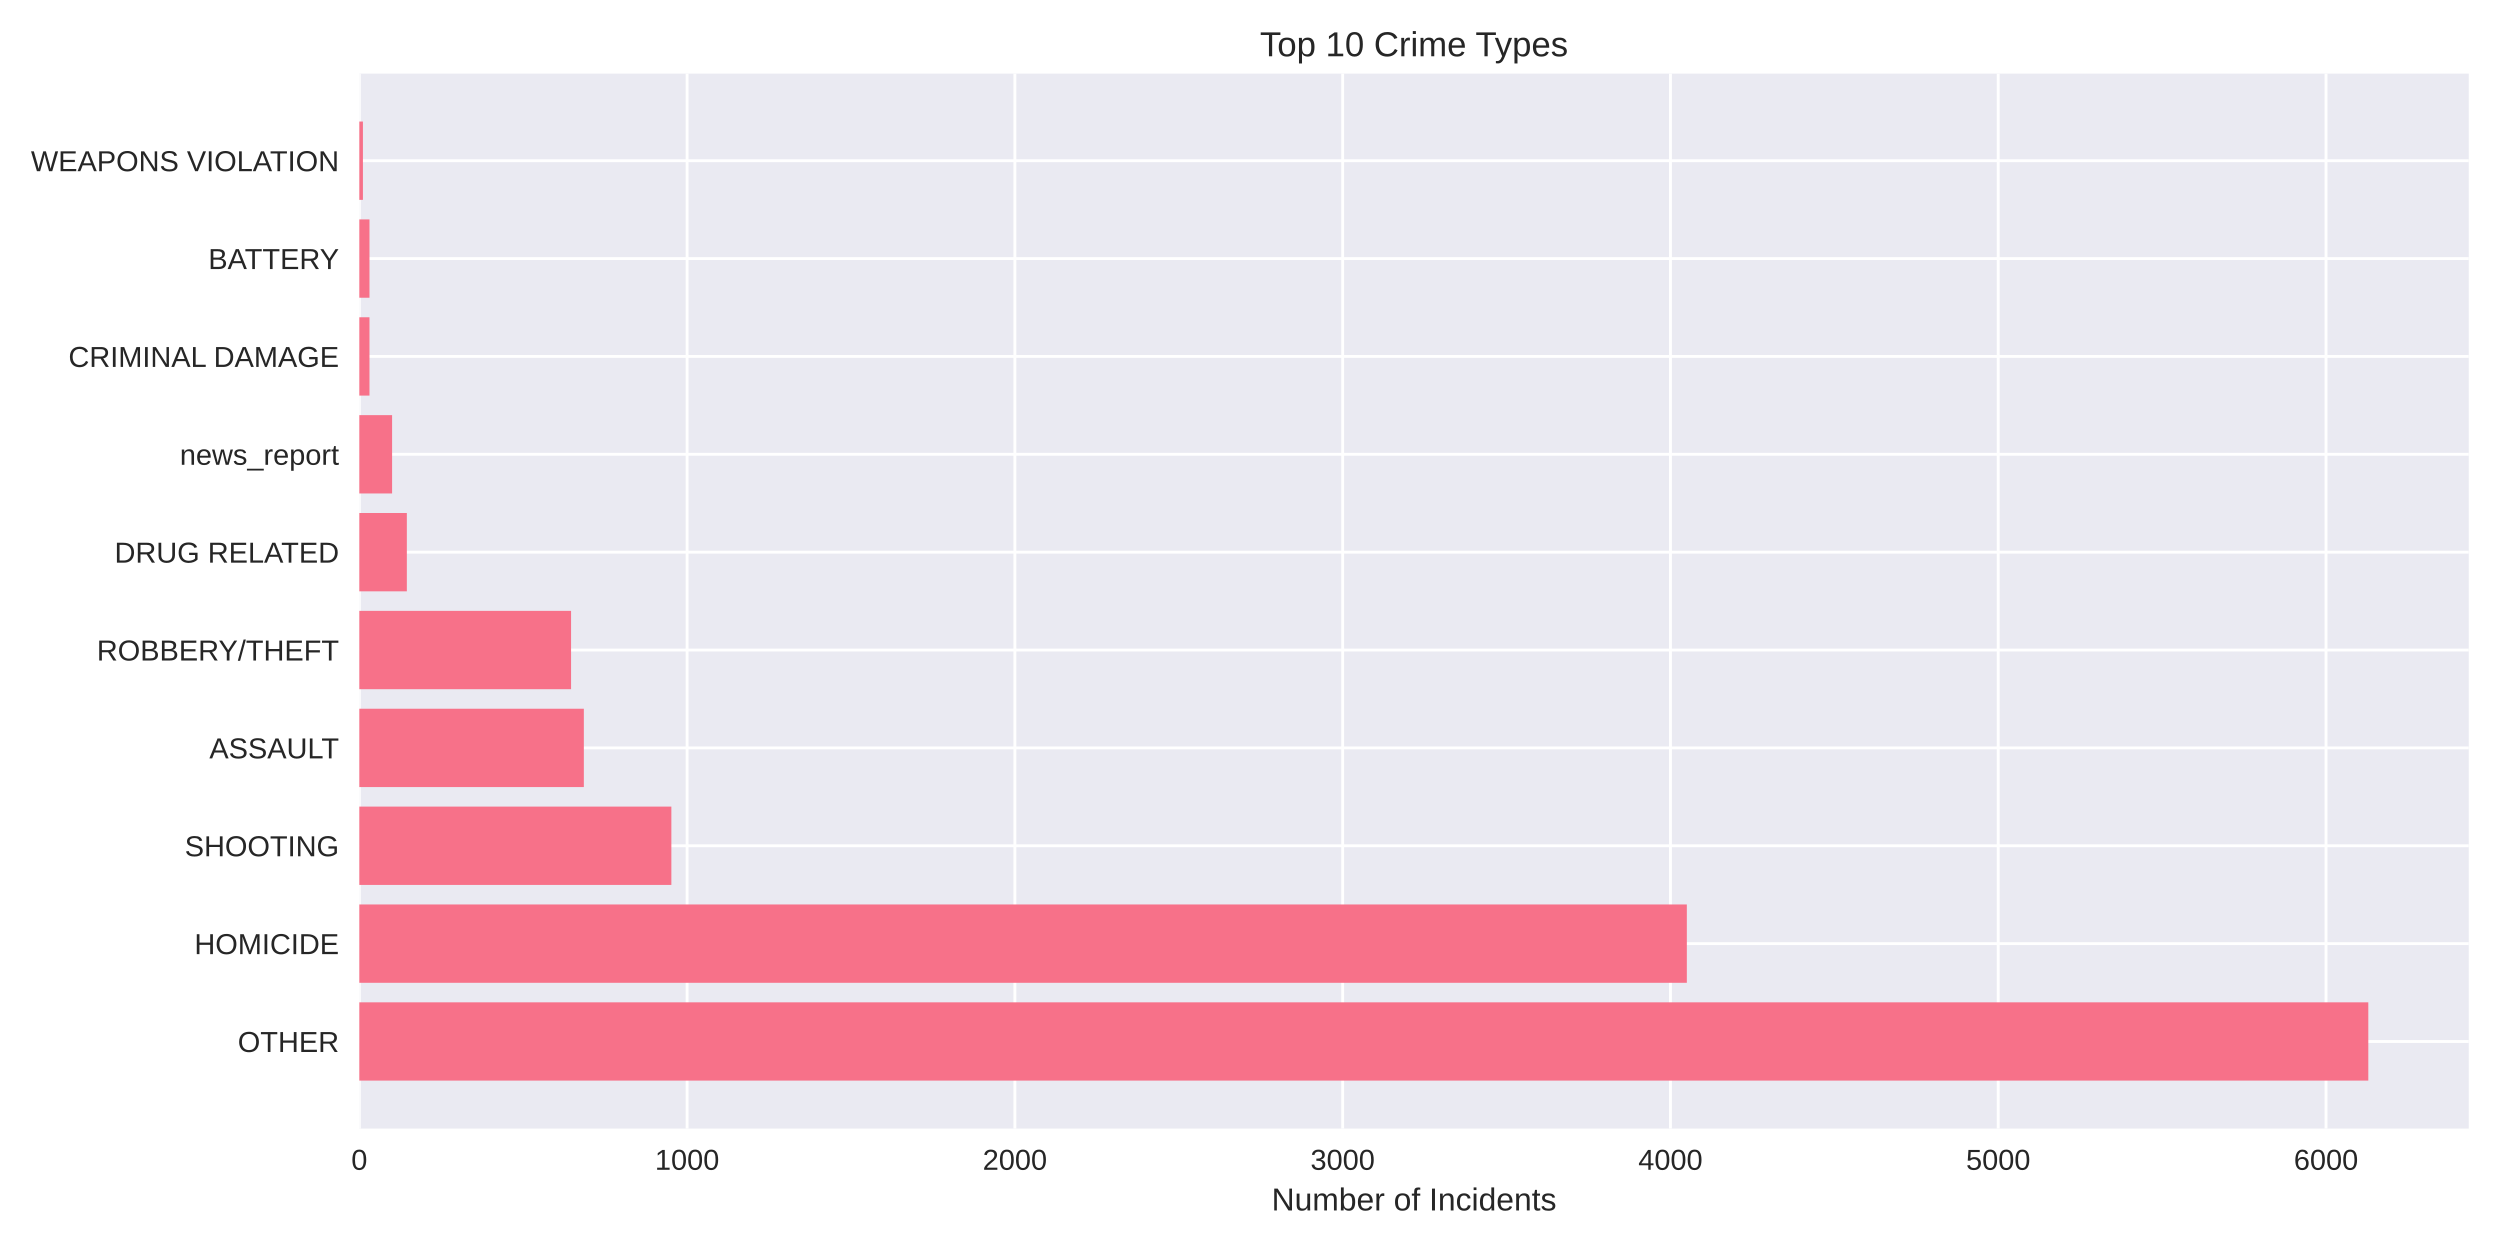
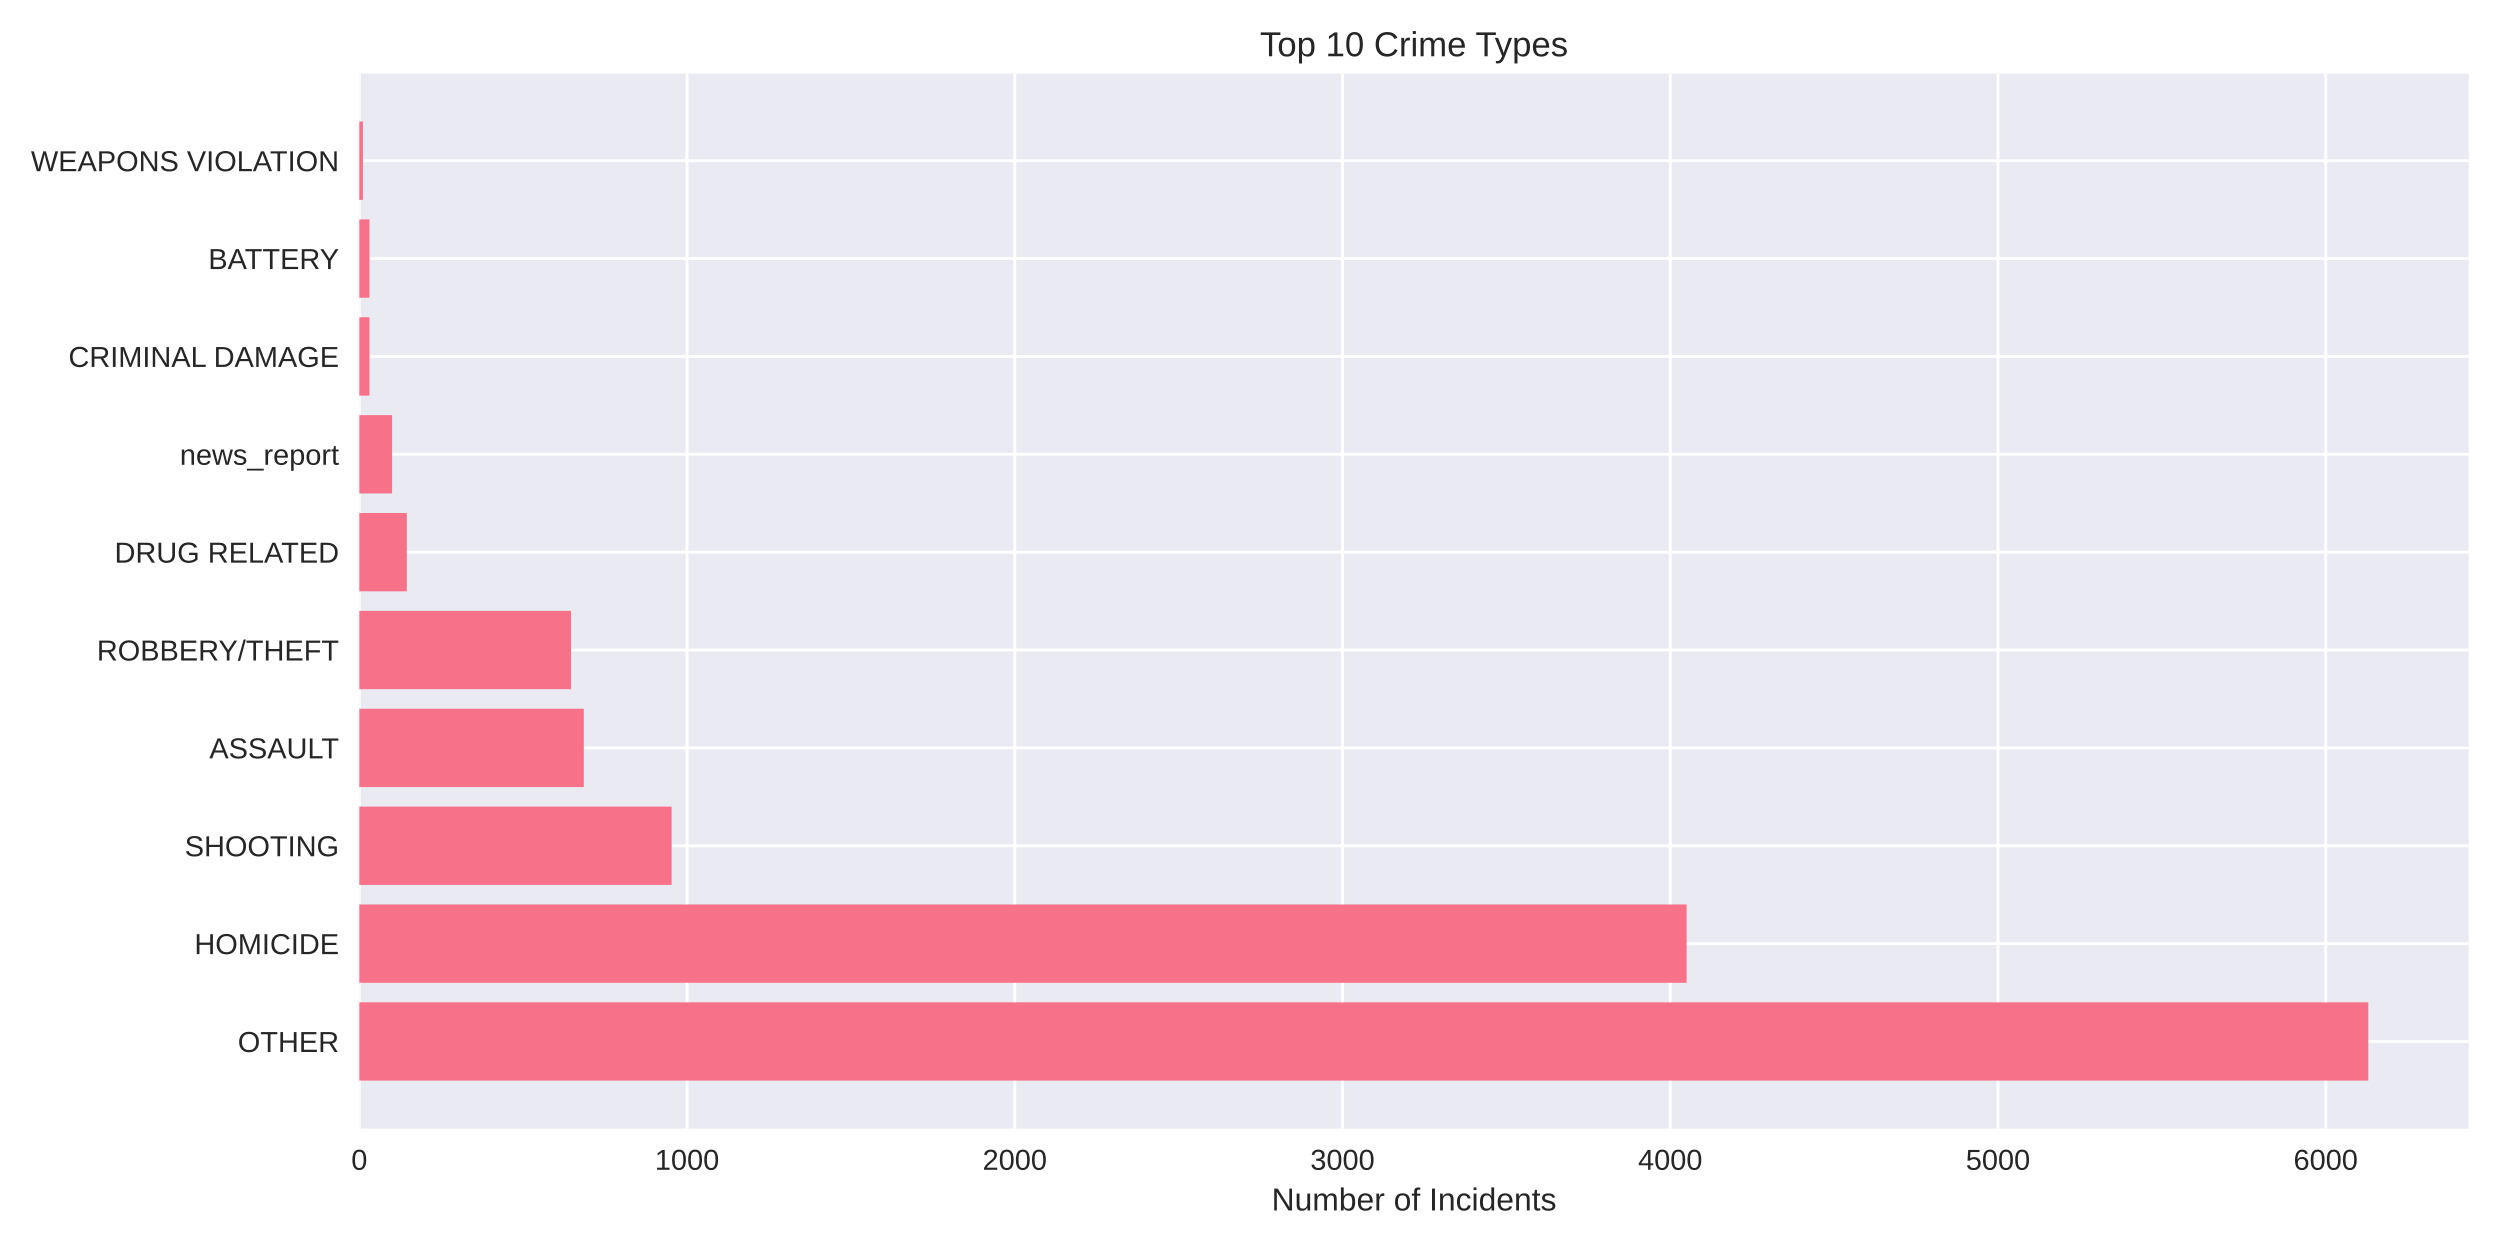
<svg xmlns="http://www.w3.org/2000/svg" width="864pt" height="432pt" viewBox="0 0 864 432" version="1.1">
  <defs>
    <style type="text/css">*{stroke-linejoin: round; stroke-linecap: butt}</style>
  </defs>
  <g id="figure_1">
    <g id="patch_1">
      <path d="M 0 432  L 864 432  L 864 0  L 0 0  z " style="fill: #ffffff" />
    </g>
    <g id="axes_1">
      <g id="patch_2">
        <path d="M 124.18 390.04  L 853.2 390.04  L 853.2 25.44  L 124.18 25.44  z " style="fill: #eaeaf2" />
      </g>
      <g id="matplotlib.axis_1">
        <g id="xtick_1">
          <g id="line2d_1">
-             <path d="M 124.18 390.04  L 124.18 25.44  " clip-path="url(#p5c8ad04915)" style="fill: none; stroke: #ffffff; stroke-linecap: round" />
+             <path d="M 124.18 390.04  L 124.18 25.44  " clip-path="url(#pf5ce738def)" style="fill: none; stroke: #ffffff; stroke-linecap: round" />
          </g>
          <g id="line2d_2" />
          <g id="text_1">
            <text style="fill: #262626; font: 10px 'Arial', 'Liberation Sans', 'DejaVu Sans', 'Bitstream Vera Sans', sans-serif; text-anchor: middle" x="124.18" y="404.287" transform="rotate(-0 124.18 404.2869)">0</text>
          </g>
        </g>
        <g id="xtick_2">
          <g id="line2d_3">
-             <path d="M 237.462 390.04  L 237.462 25.44  " clip-path="url(#p5c8ad04915)" style="fill: none; stroke: #ffffff; stroke-linecap: round" />
+             <path d="M 237.443 390.04  L 237.443 25.44  " clip-path="url(#pf5ce738def)" style="fill: none; stroke: #ffffff; stroke-linecap: round" />
          </g>
          <g id="line2d_4" />
          <g id="text_2">
-             <text style="fill: #262626; font: 10px 'Arial', 'Liberation Sans', 'DejaVu Sans', 'Bitstream Vera Sans', sans-serif; text-anchor: middle" x="237.462" y="404.287" transform="rotate(-0 237.4619 404.2869)">1000</text>
+             <text style="fill: #262626; font: 10px 'Arial', 'Liberation Sans', 'DejaVu Sans', 'Bitstream Vera Sans', sans-serif; text-anchor: middle" x="237.443" y="404.287" transform="rotate(-0 237.4434 404.2869)">1000</text>
          </g>
        </g>
        <g id="xtick_3">
          <g id="line2d_5">
-             <path d="M 350.744 390.04  L 350.744 25.44  " clip-path="url(#p5c8ad04915)" style="fill: none; stroke: #ffffff; stroke-linecap: round" />
+             <path d="M 350.707 390.04  L 350.707 25.44  " clip-path="url(#pf5ce738def)" style="fill: none; stroke: #ffffff; stroke-linecap: round" />
          </g>
          <g id="line2d_6" />
          <g id="text_3">
-             <text style="fill: #262626; font: 10px 'Arial', 'Liberation Sans', 'DejaVu Sans', 'Bitstream Vera Sans', sans-serif; text-anchor: middle" x="350.744" y="404.287" transform="rotate(-0 350.7438 404.2869)">2000</text>
+             <text style="fill: #262626; font: 10px 'Arial', 'Liberation Sans', 'DejaVu Sans', 'Bitstream Vera Sans', sans-serif; text-anchor: middle" x="350.707" y="404.287" transform="rotate(-0 350.7068 404.2869)">2000</text>
          </g>
        </g>
        <g id="xtick_4">
          <g id="line2d_7">
-             <path d="M 464.026 390.04  L 464.026 25.44  " clip-path="url(#p5c8ad04915)" style="fill: none; stroke: #ffffff; stroke-linecap: round" />
+             <path d="M 463.97 390.04  L 463.97 25.44  " clip-path="url(#pf5ce738def)" style="fill: none; stroke: #ffffff; stroke-linecap: round" />
          </g>
          <g id="line2d_8" />
          <g id="text_4">
-             <text style="fill: #262626; font: 10px 'Arial', 'Liberation Sans', 'DejaVu Sans', 'Bitstream Vera Sans', sans-serif; text-anchor: middle" x="464.026" y="404.287" transform="rotate(-0 464.0257 404.2869)">3000</text>
+             <text style="fill: #262626; font: 10px 'Arial', 'Liberation Sans', 'DejaVu Sans', 'Bitstream Vera Sans', sans-serif; text-anchor: middle" x="463.97" y="404.287" transform="rotate(-0 463.9703 404.2869)">3000</text>
          </g>
        </g>
        <g id="xtick_5">
          <g id="line2d_9">
-             <path d="M 577.308 390.04  L 577.308 25.44  " clip-path="url(#p5c8ad04915)" style="fill: none; stroke: #ffffff; stroke-linecap: round" />
+             <path d="M 577.234 390.04  L 577.234 25.44  " clip-path="url(#pf5ce738def)" style="fill: none; stroke: #ffffff; stroke-linecap: round" />
          </g>
          <g id="line2d_10" />
          <g id="text_5">
-             <text style="fill: #262626; font: 10px 'Arial', 'Liberation Sans', 'DejaVu Sans', 'Bitstream Vera Sans', sans-serif; text-anchor: middle" x="577.308" y="404.287" transform="rotate(-0 577.3076 404.2869)">4000</text>
+             <text style="fill: #262626; font: 10px 'Arial', 'Liberation Sans', 'DejaVu Sans', 'Bitstream Vera Sans', sans-serif; text-anchor: middle" x="577.234" y="404.287" transform="rotate(-0 577.2337 404.2869)">4000</text>
          </g>
        </g>
        <g id="xtick_6">
          <g id="line2d_11">
-             <path d="M 690.589 390.04  L 690.589 25.44  " clip-path="url(#p5c8ad04915)" style="fill: none; stroke: #ffffff; stroke-linecap: round" />
+             <path d="M 690.497 390.04  L 690.497 25.44  " clip-path="url(#pf5ce738def)" style="fill: none; stroke: #ffffff; stroke-linecap: round" />
          </g>
          <g id="line2d_12" />
          <g id="text_6">
-             <text style="fill: #262626; font: 10px 'Arial', 'Liberation Sans', 'DejaVu Sans', 'Bitstream Vera Sans', sans-serif; text-anchor: middle" x="690.589" y="404.287" transform="rotate(-0 690.5895 404.2869)">5000</text>
+             <text style="fill: #262626; font: 10px 'Arial', 'Liberation Sans', 'DejaVu Sans', 'Bitstream Vera Sans', sans-serif; text-anchor: middle" x="690.497" y="404.287" transform="rotate(-0 690.4971 404.2869)">5000</text>
          </g>
        </g>
        <g id="xtick_7">
          <g id="line2d_13">
-             <path d="M 803.871 390.04  L 803.871 25.44  " clip-path="url(#p5c8ad04915)" style="fill: none; stroke: #ffffff; stroke-linecap: round" />
+             <path d="M 803.761 390.04  L 803.761 25.44  " clip-path="url(#pf5ce738def)" style="fill: none; stroke: #ffffff; stroke-linecap: round" />
          </g>
          <g id="line2d_14" />
          <g id="text_7">
-             <text style="fill: #262626; font: 10px 'Arial', 'Liberation Sans', 'DejaVu Sans', 'Bitstream Vera Sans', sans-serif; text-anchor: middle" x="803.871" y="404.287" transform="rotate(-0 803.8714 404.2869)">6000</text>
+             <text style="fill: #262626; font: 10px 'Arial', 'Liberation Sans', 'DejaVu Sans', 'Bitstream Vera Sans', sans-serif; text-anchor: middle" x="803.761" y="404.287" transform="rotate(-0 803.7605 404.2869)">6000</text>
          </g>
        </g>
        <g id="text_8">
          <text style="fill: #262626; font: 11px 'Arial', 'Liberation Sans', 'DejaVu Sans', 'Bitstream Vera Sans', sans-serif; text-anchor: middle" x="488.69" y="418.333" transform="rotate(-0 488.69 418.3334)">Number of Incidents</text>
        </g>
      </g>
      <g id="matplotlib.axis_2">
        <g id="ytick_1">
          <g id="line2d_15">
-             <path d="M 124.18 359.939  L 853.2 359.939  " clip-path="url(#p5c8ad04915)" style="fill: none; stroke: #ffffff; stroke-linecap: round" />
+             <path d="M 124.18 359.939  L 853.2 359.939  " clip-path="url(#pf5ce738def)" style="fill: none; stroke: #ffffff; stroke-linecap: round" />
          </g>
          <g id="line2d_16" />
          <g id="text_9">
            <text style="fill: #262626; font: 10px 'Arial', 'Liberation Sans', 'DejaVu Sans', 'Bitstream Vera Sans', sans-serif; text-anchor: end" x="117.18" y="363.562" transform="rotate(-0 117.18 363.562)">OTHER</text>
          </g>
        </g>
        <g id="ytick_2">
          <g id="line2d_17">
-             <path d="M 124.18 326.117  L 853.2 326.117  " clip-path="url(#p5c8ad04915)" style="fill: none; stroke: #ffffff; stroke-linecap: round" />
+             <path d="M 124.18 326.117  L 853.2 326.117  " clip-path="url(#pf5ce738def)" style="fill: none; stroke: #ffffff; stroke-linecap: round" />
          </g>
          <g id="line2d_18" />
          <g id="text_10">
            <text style="fill: #262626; font: 10px 'Arial', 'Liberation Sans', 'DejaVu Sans', 'Bitstream Vera Sans', sans-serif; text-anchor: end" x="117.18" y="329.74" transform="rotate(-0 117.18 329.7401)">HOMICIDE</text>
          </g>
        </g>
        <g id="ytick_3">
          <g id="line2d_19">
-             <path d="M 124.18 292.295  L 853.2 292.295  " clip-path="url(#p5c8ad04915)" style="fill: none; stroke: #ffffff; stroke-linecap: round" />
+             <path d="M 124.18 292.295  L 853.2 292.295  " clip-path="url(#pf5ce738def)" style="fill: none; stroke: #ffffff; stroke-linecap: round" />
          </g>
          <g id="line2d_20" />
          <g id="text_11">
            <text style="fill: #262626; font: 10px 'Arial', 'Liberation Sans', 'DejaVu Sans', 'Bitstream Vera Sans', sans-serif; text-anchor: end" x="117.18" y="295.918" transform="rotate(-0 117.18 295.9182)">SHOOTING</text>
          </g>
        </g>
        <g id="ytick_4">
          <g id="line2d_21">
-             <path d="M 124.18 258.473  L 853.2 258.473  " clip-path="url(#p5c8ad04915)" style="fill: none; stroke: #ffffff; stroke-linecap: round" />
+             <path d="M 124.18 258.473  L 853.2 258.473  " clip-path="url(#pf5ce738def)" style="fill: none; stroke: #ffffff; stroke-linecap: round" />
          </g>
          <g id="line2d_22" />
          <g id="text_12">
            <text style="fill: #262626; font: 10px 'Arial', 'Liberation Sans', 'DejaVu Sans', 'Bitstream Vera Sans', sans-serif; text-anchor: end" x="117.18" y="262.096" transform="rotate(-0 117.18 262.0963)">ASSAULT</text>
          </g>
        </g>
        <g id="ytick_5">
          <g id="line2d_23">
-             <path d="M 124.18 224.651  L 853.2 224.651  " clip-path="url(#p5c8ad04915)" style="fill: none; stroke: #ffffff; stroke-linecap: round" />
+             <path d="M 124.18 224.651  L 853.2 224.651  " clip-path="url(#pf5ce738def)" style="fill: none; stroke: #ffffff; stroke-linecap: round" />
          </g>
          <g id="line2d_24" />
          <g id="text_13">
            <text style="fill: #262626; font: 10px 'Arial', 'Liberation Sans', 'DejaVu Sans', 'Bitstream Vera Sans', sans-serif; text-anchor: end" x="117.18" y="228.274" transform="rotate(-0 117.18 228.2744)">ROBBERY/THEFT</text>
          </g>
        </g>
        <g id="ytick_6">
          <g id="line2d_25">
-             <path d="M 124.18 190.829  L 853.2 190.829  " clip-path="url(#p5c8ad04915)" style="fill: none; stroke: #ffffff; stroke-linecap: round" />
+             <path d="M 124.18 190.829  L 853.2 190.829  " clip-path="url(#pf5ce738def)" style="fill: none; stroke: #ffffff; stroke-linecap: round" />
          </g>
          <g id="line2d_26" />
          <g id="text_14">
            <text style="fill: #262626; font: 10px 'Arial', 'Liberation Sans', 'DejaVu Sans', 'Bitstream Vera Sans', sans-serif; text-anchor: end" x="117.18" y="194.452" transform="rotate(-0 117.18 194.4525)">DRUG RELATED</text>
          </g>
        </g>
        <g id="ytick_7">
          <g id="line2d_27">
-             <path d="M 124.18 157.007  L 853.2 157.007  " clip-path="url(#p5c8ad04915)" style="fill: none; stroke: #ffffff; stroke-linecap: round" />
+             <path d="M 124.18 157.007  L 853.2 157.007  " clip-path="url(#pf5ce738def)" style="fill: none; stroke: #ffffff; stroke-linecap: round" />
          </g>
          <g id="line2d_28" />
          <g id="text_15">
            <text style="fill: #262626; font: 10px 'Arial', 'Liberation Sans', 'DejaVu Sans', 'Bitstream Vera Sans', sans-serif; text-anchor: end" x="117.18" y="160.631" transform="rotate(-0 117.18 160.6306)">news_report</text>
          </g>
        </g>
        <g id="ytick_8">
          <g id="line2d_29">
-             <path d="M 124.18 123.185  L 853.2 123.185  " clip-path="url(#p5c8ad04915)" style="fill: none; stroke: #ffffff; stroke-linecap: round" />
+             <path d="M 124.18 123.185  L 853.2 123.185  " clip-path="url(#pf5ce738def)" style="fill: none; stroke: #ffffff; stroke-linecap: round" />
          </g>
          <g id="line2d_30" />
          <g id="text_16">
            <text style="fill: #262626; font: 10px 'Arial', 'Liberation Sans', 'DejaVu Sans', 'Bitstream Vera Sans', sans-serif; text-anchor: end" x="117.18" y="126.809" transform="rotate(-0 117.18 126.8087)">CRIMINAL DAMAGE</text>
          </g>
        </g>
        <g id="ytick_9">
          <g id="line2d_31">
-             <path d="M 124.18 89.363  L 853.2 89.363  " clip-path="url(#p5c8ad04915)" style="fill: none; stroke: #ffffff; stroke-linecap: round" />
+             <path d="M 124.18 89.363  L 853.2 89.363  " clip-path="url(#pf5ce738def)" style="fill: none; stroke: #ffffff; stroke-linecap: round" />
          </g>
          <g id="line2d_32" />
          <g id="text_17">
            <text style="fill: #262626; font: 10px 'Arial', 'Liberation Sans', 'DejaVu Sans', 'Bitstream Vera Sans', sans-serif; text-anchor: end" x="117.18" y="92.987" transform="rotate(-0 117.18 92.98681)">BATTERY</text>
          </g>
        </g>
        <g id="ytick_10">
          <g id="line2d_33">
-             <path d="M 124.18 55.541  L 853.2 55.541  " clip-path="url(#p5c8ad04915)" style="fill: none; stroke: #ffffff; stroke-linecap: round" />
+             <path d="M 124.18 55.541  L 853.2 55.541  " clip-path="url(#pf5ce738def)" style="fill: none; stroke: #ffffff; stroke-linecap: round" />
          </g>
          <g id="line2d_34" />
          <g id="text_18">
            <text style="fill: #262626; font: 10px 'Arial', 'Liberation Sans', 'DejaVu Sans', 'Bitstream Vera Sans', sans-serif; text-anchor: end" x="117.18" y="59.165" transform="rotate(-0 117.18 59.16492)">WEAPONS VIOLATION</text>
          </g>
        </g>
      </g>
      <g id="patch_3">
-         <path d="M 124.18 373.467  L 818.485 373.467  L 818.485 346.41  L 124.18 346.41  z " clip-path="url(#p5c8ad04915)" style="fill: #f77189" />
+         <path d="M 124.18 373.467  L 818.485 373.467  L 818.485 346.41  L 124.18 346.41  z " clip-path="url(#pf5ce738def)" style="fill: #f77189" />
      </g>
      <g id="patch_4">
-         <path d="M 124.18 339.645  L 582.972 339.645  L 582.972 312.588  L 124.18 312.588  z " clip-path="url(#p5c8ad04915)" style="fill: #f77189" />
+         <path d="M 124.18 339.645  L 582.897 339.645  L 582.897 312.588  L 124.18 312.588  z " clip-path="url(#pf5ce738def)" style="fill: #f77189" />
      </g>
      <g id="patch_5">
-         <path d="M 124.18 305.823  L 232.024 305.823  L 232.024 278.766  L 124.18 278.766  z " clip-path="url(#p5c8ad04915)" style="fill: #f77189" />
+         <path d="M 124.18 305.823  L 232.12 305.823  L 232.12 278.766  L 124.18 278.766  z " clip-path="url(#pf5ce738def)" style="fill: #f77189" />
      </g>
      <g id="patch_6">
-         <path d="M 124.18 272.002  L 201.778 272.002  L 201.778 244.944  L 124.18 244.944  z " clip-path="url(#p5c8ad04915)" style="fill: #f77189" />
+         <path d="M 124.18 272.002  L 201.765 272.002  L 201.765 244.944  L 124.18 244.944  z " clip-path="url(#pf5ce738def)" style="fill: #f77189" />
      </g>
      <g id="patch_7">
-         <path d="M 124.18 238.18  L 197.36 238.18  L 197.36 211.122  L 124.18 211.122  z " clip-path="url(#p5c8ad04915)" style="fill: #f77189" />
+         <path d="M 124.18 238.18  L 197.348 238.18  L 197.348 211.122  L 124.18 211.122  z " clip-path="url(#pf5ce738def)" style="fill: #f77189" />
      </g>
      <g id="patch_8">
-         <path d="M 124.18 204.358  L 140.606 204.358  L 140.606 177.3  L 124.18 177.3  z " clip-path="url(#p5c8ad04915)" style="fill: #f77189" />
+         <path d="M 124.18 204.358  L 140.603 204.358  L 140.603 177.3  L 124.18 177.3  z " clip-path="url(#pf5ce738def)" style="fill: #f77189" />
      </g>
      <g id="patch_9">
-         <path d="M 124.18 170.536  L 135.508 170.536  L 135.508 143.478  L 124.18 143.478  z " clip-path="url(#p5c8ad04915)" style="fill: #f77189" />
+         <path d="M 124.18 170.536  L 135.506 170.536  L 135.506 143.478  L 124.18 143.478  z " clip-path="url(#pf5ce738def)" style="fill: #f77189" />
      </g>
      <g id="patch_10">
-         <path d="M 124.18 136.714  L 127.692 136.714  L 127.692 109.657  L 124.18 109.657  z " clip-path="url(#p5c8ad04915)" style="fill: #f77189" />
+         <path d="M 124.18 136.714  L 127.691 136.714  L 127.691 109.657  L 124.18 109.657  z " clip-path="url(#pf5ce738def)" style="fill: #f77189" />
      </g>
      <g id="patch_11">
-         <path d="M 124.18 102.892  L 127.692 102.892  L 127.692 75.835  L 124.18 75.835  z " clip-path="url(#p5c8ad04915)" style="fill: #f77189" />
+         <path d="M 124.18 102.892  L 127.691 102.892  L 127.691 75.835  L 124.18 75.835  z " clip-path="url(#pf5ce738def)" style="fill: #f77189" />
      </g>
      <g id="patch_12">
-         <path d="M 124.18 69.07  L 125.426 69.07  L 125.426 42.013  L 124.18 42.013  z " clip-path="url(#p5c8ad04915)" style="fill: #f77189" />
+         <path d="M 124.18 69.07  L 125.426 69.07  L 125.426 42.013  L 124.18 42.013  z " clip-path="url(#pf5ce738def)" style="fill: #f77189" />
      </g>
      <g id="patch_13">
        <path d="M 124.18 390.04  L 124.18 25.44  " style="fill: none" />
      </g>
      <g id="patch_14">
        <path d="M 853.2 390.04  L 853.2 25.44  " style="fill: none" />
      </g>
      <g id="patch_15">
        <path d="M 124.18 390.04  L 853.2 390.04  " style="fill: none" />
      </g>
      <g id="patch_16">
        <path d="M 124.18 25.44  L 853.2 25.44  " style="fill: none" />
      </g>
      <g id="text_19">
        <text style="fill: #262626; font: 12px 'Arial', 'Liberation Sans', 'DejaVu Sans', 'Bitstream Vera Sans', sans-serif; text-anchor: middle" x="488.69" y="19.44" transform="rotate(-0 488.69 19.44)">Top 10 Crime Types</text>
      </g>
    </g>
  </g>
  <defs>
-     <clipPath id="p5c8ad04915">
+     <clipPath id="pf5ce738def">
      <rect x="124.18" y="25.44" width="729.02" height="364.6" />
    </clipPath>
  </defs>
</svg>
